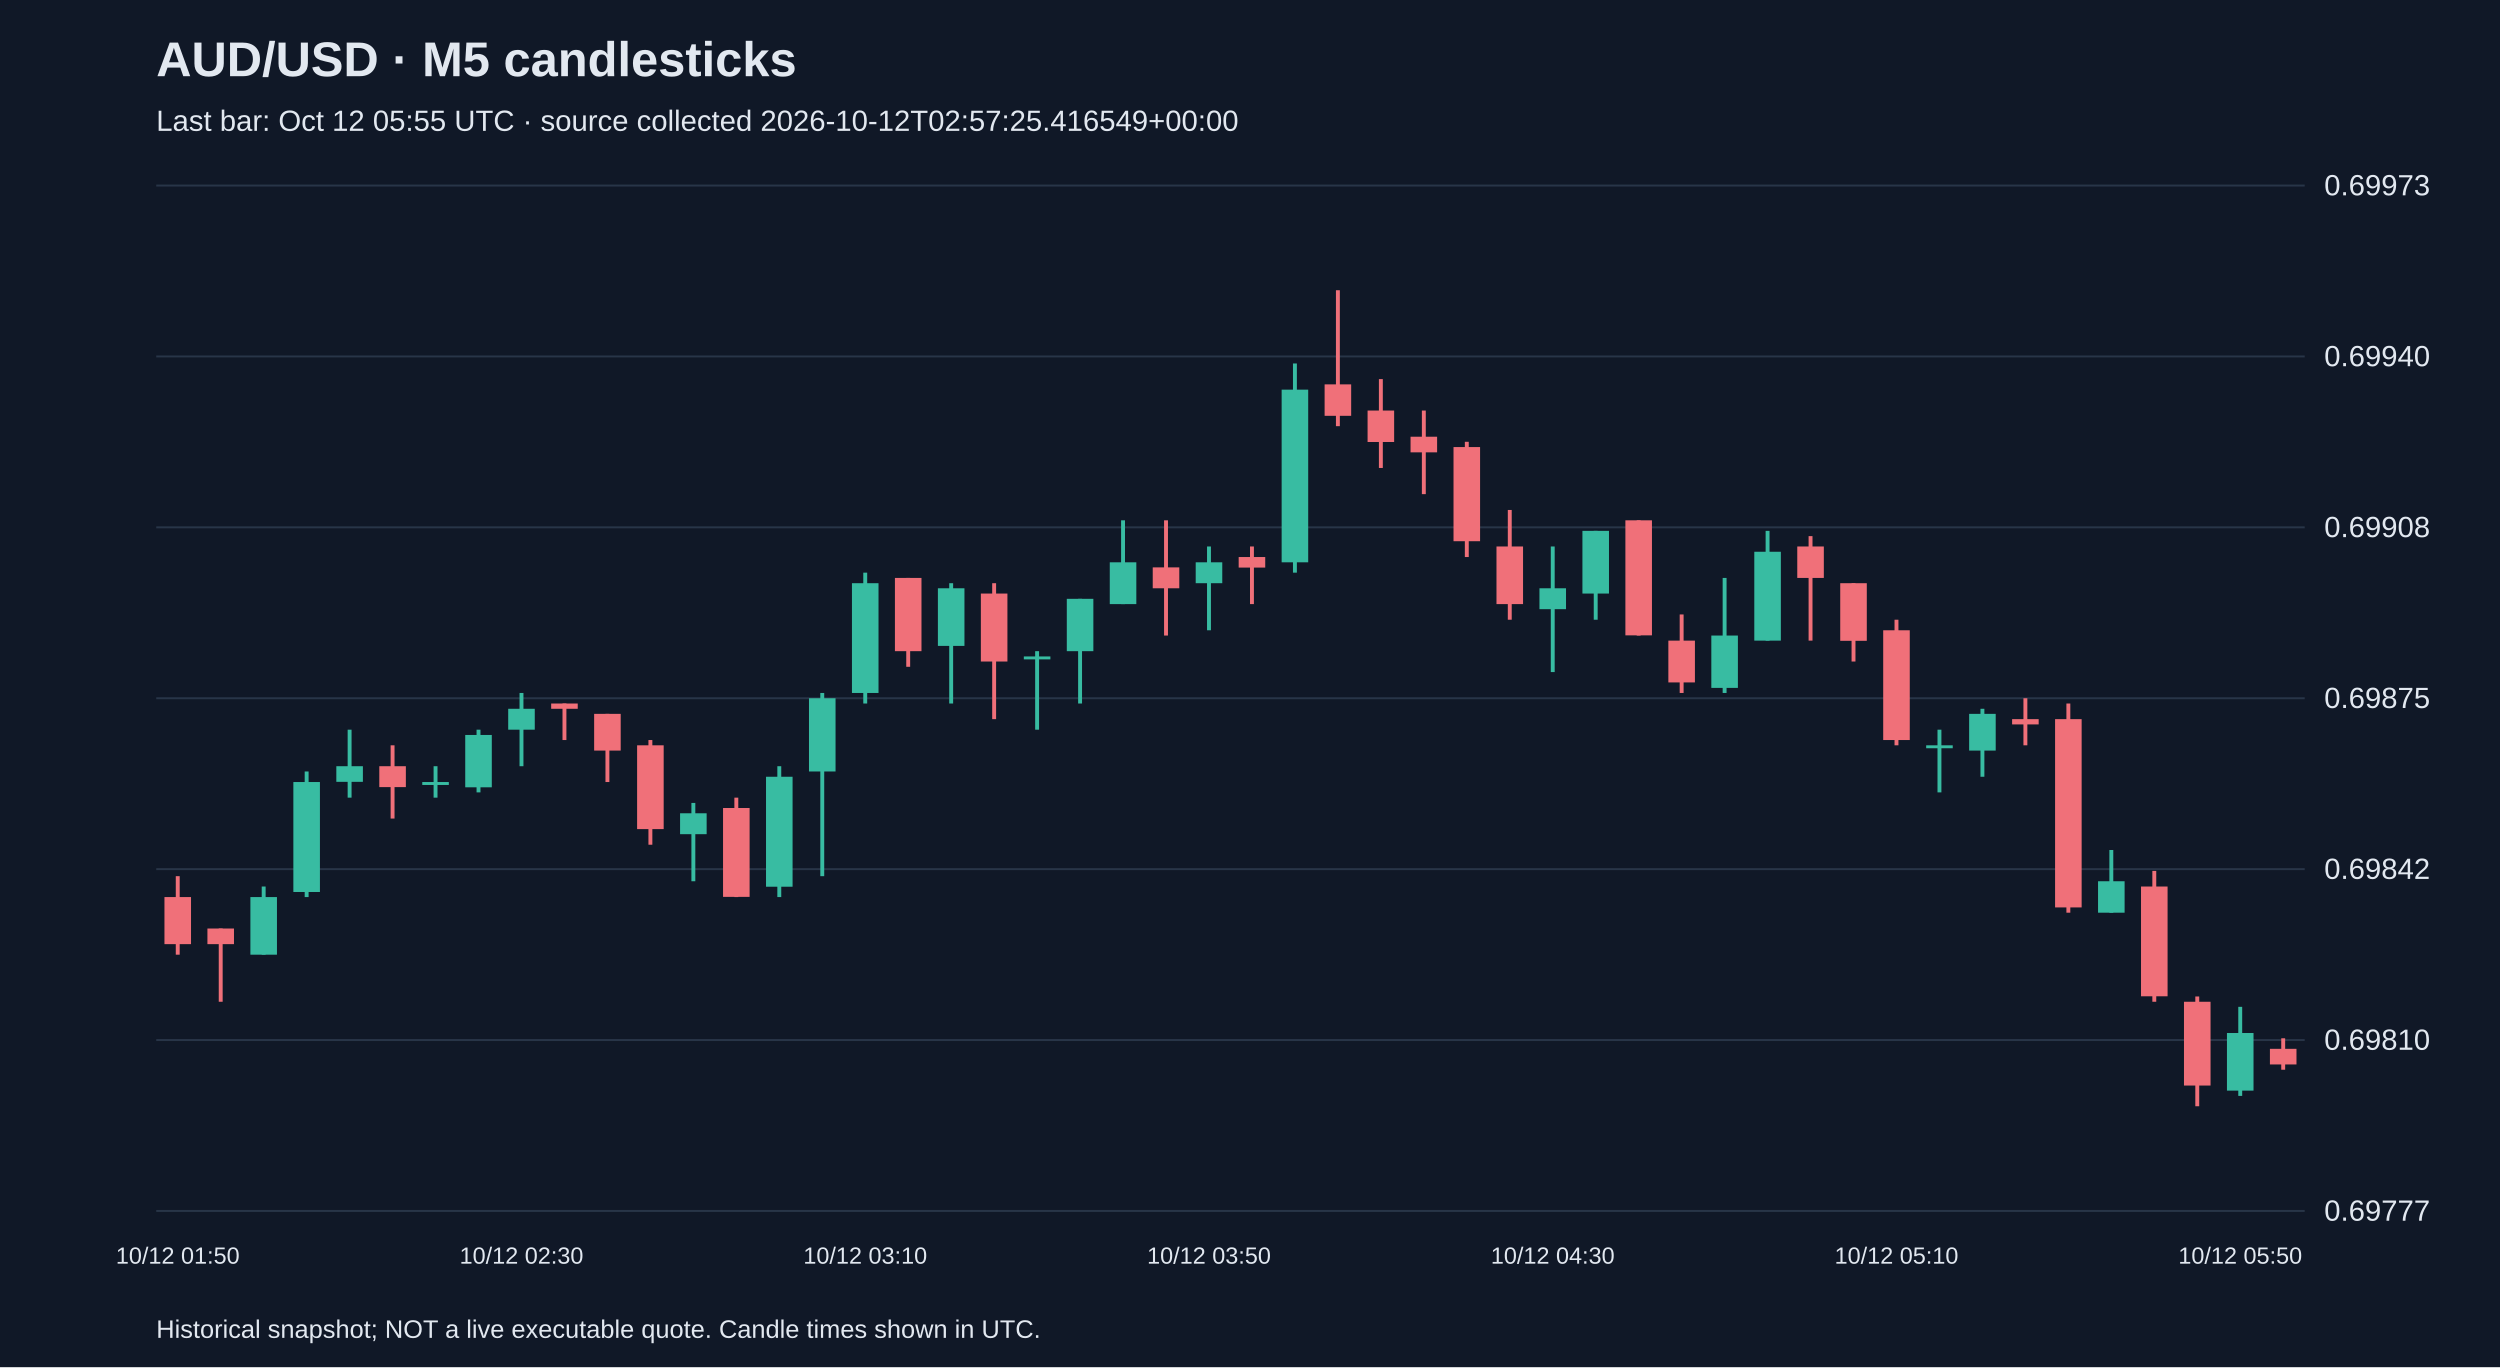
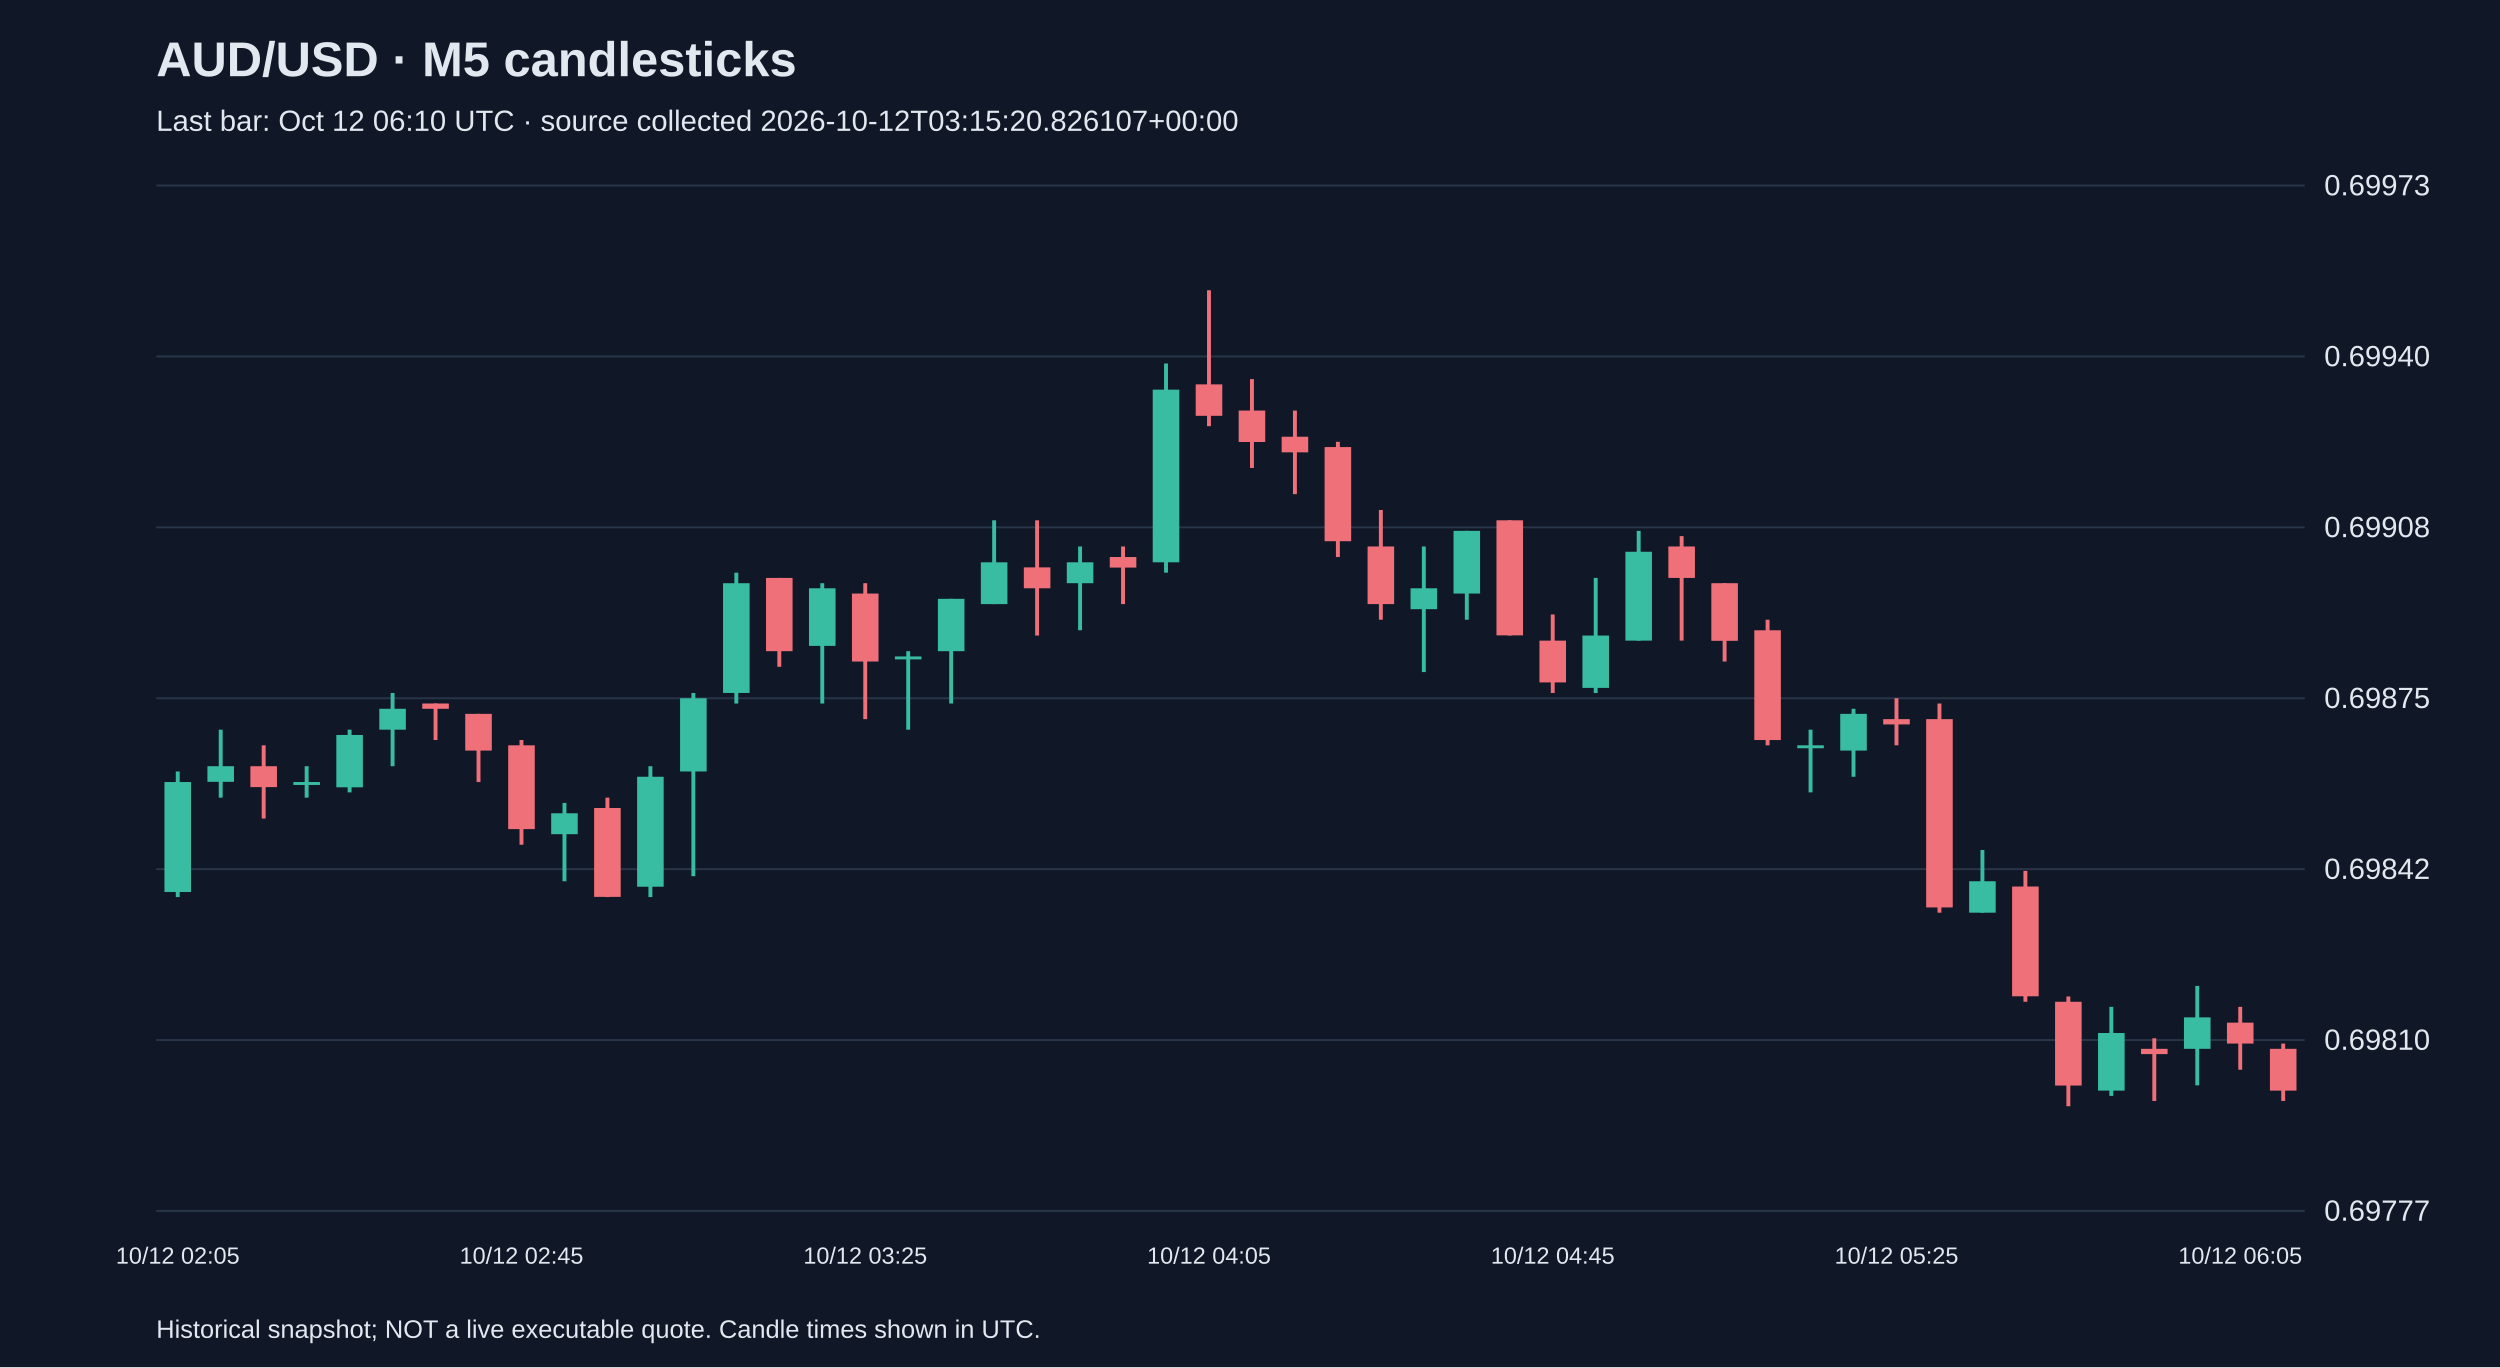
<svg xmlns="http://www.w3.org/2000/svg" viewBox="0 0 1280 700">
  <rect width="100%" height="100%" fill="#101827" />
  <style>text{font-family:Arial,sans-serif;fill:#e2e8f0}</style>
  <text x="80" y="39" font-size="25" font-weight="bold">AUD/USD · M5 candlesticks</text>
-   <text x="80" y="67" font-size="15" fill="#a6b1c5">Last bar: Oct 12 05:55 UTC · source collected 2026-10-12T02:57:25.416549+00:00</text>
+   <text x="80" y="67" font-size="15" fill="#a6b1c5">Last bar: Oct 12 06:10 UTC · source collected 2026-10-12T03:15:20.826107+00:00</text>
  <line x1="80" y1="620.0" x2="1180" y2="620.0" stroke="#283548" />
  <text x="1190" y="625.0" font-size="15">0.69777</text>
  <line x1="80" y1="532.5" x2="1180" y2="532.5" stroke="#283548" />
  <text x="1190" y="537.5" font-size="15">0.69810</text>
  <line x1="80" y1="445.0" x2="1180" y2="445.0" stroke="#283548" />
  <text x="1190" y="450.0" font-size="15">0.69842</text>
  <line x1="80" y1="357.5" x2="1180" y2="357.5" stroke="#283548" />
  <text x="1190" y="362.5" font-size="15">0.69875</text>
  <line x1="80" y1="270.0" x2="1180" y2="270.0" stroke="#283548" />
  <text x="1190" y="275.0" font-size="15">0.69908</text>
  <line x1="80" y1="182.5" x2="1180" y2="182.5" stroke="#283548" />
  <text x="1190" y="187.5" font-size="15">0.69940</text>
  <line x1="80" y1="95.0" x2="1180" y2="95.0" stroke="#283548" />
  <text x="1190" y="100.0" font-size="15">0.69973</text>
-   <line x1="91.0" y1="448.6" x2="91.0" y2="488.8" stroke="#f07079" stroke-width="2" />
-   <rect x="84.2" y="459.3" width="13.6" height="24.1" fill="#f07079" />
-   <text x="91.0" y="647" text-anchor="middle" font-size="12">10/12 01:50</text>
-   <line x1="113.0" y1="475.4" x2="113.0" y2="512.9" stroke="#f07079" stroke-width="2" />
-   <rect x="106.2" y="475.4" width="13.6" height="8.0" fill="#f07079" />
-   <line x1="135.0" y1="453.9" x2="135.0" y2="488.8" stroke="#38bca2" stroke-width="2" />
-   <rect x="128.2" y="459.3" width="13.6" height="29.5" fill="#38bca2" />
-   <line x1="157.0" y1="395.0" x2="157.0" y2="459.3" stroke="#38bca2" stroke-width="2" />
-   <rect x="150.2" y="400.4" width="13.6" height="56.3" fill="#38bca2" />
-   <line x1="179.0" y1="373.6" x2="179.0" y2="408.4" stroke="#38bca2" stroke-width="2" />
-   <rect x="172.2" y="392.3" width="13.6" height="8.0" fill="#38bca2" />
-   <line x1="201.0" y1="381.6" x2="201.0" y2="419.1" stroke="#f07079" stroke-width="2" />
-   <rect x="194.2" y="392.3" width="13.6" height="10.7" fill="#f07079" />
-   <line x1="223.0" y1="392.3" x2="223.0" y2="408.4" stroke="#38bca2" stroke-width="2" />
-   <rect x="216.2" y="400.4" width="13.6" height="1.5" fill="#38bca2" />
-   <line x1="245.0" y1="373.6" x2="245.0" y2="405.7" stroke="#38bca2" stroke-width="2" />
-   <rect x="238.2" y="376.3" width="13.6" height="26.8" fill="#38bca2" />
-   <line x1="267.0" y1="354.8" x2="267.0" y2="392.3" stroke="#38bca2" stroke-width="2" />
-   <rect x="260.2" y="362.9" width="13.6" height="10.7" fill="#38bca2" />
-   <text x="267.0" y="647" text-anchor="middle" font-size="12">10/12 02:30</text>
-   <line x1="289.0" y1="360.2" x2="289.0" y2="378.9" stroke="#f07079" stroke-width="2" />
-   <rect x="282.2" y="360.2" width="13.6" height="2.7" fill="#f07079" />
-   <line x1="311.0" y1="365.5" x2="311.0" y2="400.4" stroke="#f07079" stroke-width="2" />
-   <rect x="304.2" y="365.5" width="13.6" height="18.8" fill="#f07079" />
-   <line x1="333.0" y1="378.9" x2="333.0" y2="432.5" stroke="#f07079" stroke-width="2" />
-   <rect x="326.2" y="381.6" width="13.6" height="42.9" fill="#f07079" />
-   <line x1="355.0" y1="411.1" x2="355.0" y2="451.2" stroke="#38bca2" stroke-width="2" />
-   <rect x="348.2" y="416.4" width="13.6" height="10.7" fill="#38bca2" />
-   <line x1="377.0" y1="408.4" x2="377.0" y2="459.3" stroke="#f07079" stroke-width="2" />
-   <rect x="370.2" y="413.7" width="13.6" height="45.5" fill="#f07079" />
-   <line x1="399.0" y1="392.3" x2="399.0" y2="459.3" stroke="#38bca2" stroke-width="2" />
-   <rect x="392.2" y="397.7" width="13.6" height="56.3" fill="#38bca2" />
-   <line x1="421.0" y1="354.8" x2="421.0" y2="448.6" stroke="#38bca2" stroke-width="2" />
-   <rect x="414.2" y="357.5" width="13.6" height="37.5" fill="#38bca2" />
-   <line x1="443.0" y1="293.2" x2="443.0" y2="360.2" stroke="#38bca2" stroke-width="2" />
-   <rect x="436.2" y="298.6" width="13.6" height="56.2" fill="#38bca2" />
-   <text x="443.0" y="647" text-anchor="middle" font-size="12">10/12 03:10</text>
-   <line x1="465.0" y1="295.9" x2="465.0" y2="341.4" stroke="#f07079" stroke-width="2" />
-   <rect x="458.2" y="295.9" width="13.6" height="37.5" fill="#f07079" />
-   <line x1="487.0" y1="298.6" x2="487.0" y2="360.2" stroke="#38bca2" stroke-width="2" />
-   <rect x="480.2" y="301.2" width="13.6" height="29.5" fill="#38bca2" />
-   <line x1="509.0" y1="298.6" x2="509.0" y2="368.2" stroke="#f07079" stroke-width="2" />
-   <rect x="502.2" y="303.9" width="13.6" height="34.8" fill="#f07079" />
-   <line x1="531.0" y1="333.4" x2="531.0" y2="373.6" stroke="#38bca2" stroke-width="2" />
-   <rect x="524.2" y="336.1" width="13.6" height="1.5" fill="#38bca2" />
-   <line x1="553.0" y1="306.6" x2="553.0" y2="360.2" stroke="#38bca2" stroke-width="2" />
-   <rect x="546.2" y="306.6" width="13.6" height="26.8" fill="#38bca2" />
-   <line x1="575.0" y1="266.4" x2="575.0" y2="309.3" stroke="#38bca2" stroke-width="2" />
-   <rect x="568.2" y="287.9" width="13.6" height="21.4" fill="#38bca2" />
-   <line x1="597.0" y1="266.4" x2="597.0" y2="325.4" stroke="#f07079" stroke-width="2" />
-   <rect x="590.2" y="290.5" width="13.6" height="10.7" fill="#f07079" />
-   <line x1="619.0" y1="279.8" x2="619.0" y2="322.7" stroke="#38bca2" stroke-width="2" />
-   <rect x="612.2" y="287.9" width="13.6" height="10.7" fill="#38bca2" />
-   <text x="619.0" y="647" text-anchor="middle" font-size="12">10/12 03:50</text>
-   <line x1="641.0" y1="279.8" x2="641.0" y2="309.3" stroke="#f07079" stroke-width="2" />
-   <rect x="634.2" y="285.2" width="13.6" height="5.4" fill="#f07079" />
-   <line x1="663.0" y1="186.1" x2="663.0" y2="293.2" stroke="#38bca2" stroke-width="2" />
-   <rect x="656.2" y="199.5" width="13.6" height="88.4" fill="#38bca2" />
-   <line x1="685.0" y1="148.6" x2="685.0" y2="218.2" stroke="#f07079" stroke-width="2" />
-   <rect x="678.2" y="196.8" width="13.6" height="16.1" fill="#f07079" />
-   <line x1="707.0" y1="194.1" x2="707.0" y2="239.6" stroke="#f07079" stroke-width="2" />
-   <rect x="700.2" y="210.2" width="13.6" height="16.1" fill="#f07079" />
-   <line x1="729.0" y1="210.2" x2="729.0" y2="253.0" stroke="#f07079" stroke-width="2" />
-   <rect x="722.2" y="223.6" width="13.6" height="8.0" fill="#f07079" />
-   <line x1="751.0" y1="226.2" x2="751.0" y2="285.2" stroke="#f07079" stroke-width="2" />
-   <rect x="744.2" y="228.9" width="13.6" height="48.2" fill="#f07079" />
-   <line x1="773.0" y1="261.1" x2="773.0" y2="317.3" stroke="#f07079" stroke-width="2" />
-   <rect x="766.2" y="279.8" width="13.6" height="29.5" fill="#f07079" />
-   <line x1="795.0" y1="279.8" x2="795.0" y2="344.1" stroke="#38bca2" stroke-width="2" />
-   <rect x="788.2" y="301.2" width="13.6" height="10.7" fill="#38bca2" />
-   <text x="795.0" y="647" text-anchor="middle" font-size="12">10/12 04:30</text>
-   <line x1="817.0" y1="271.8" x2="817.0" y2="317.3" stroke="#38bca2" stroke-width="2" />
-   <rect x="810.2" y="271.8" width="13.6" height="32.1" fill="#38bca2" />
-   <line x1="839.0" y1="266.4" x2="839.0" y2="325.4" stroke="#f07079" stroke-width="2" />
-   <rect x="832.2" y="266.4" width="13.6" height="58.9" fill="#f07079" />
-   <line x1="861.0" y1="314.6" x2="861.0" y2="354.8" stroke="#f07079" stroke-width="2" />
-   <rect x="854.2" y="328.0" width="13.6" height="21.4" fill="#f07079" />
-   <line x1="883.0" y1="295.9" x2="883.0" y2="354.8" stroke="#38bca2" stroke-width="2" />
-   <rect x="876.2" y="325.4" width="13.6" height="26.8" fill="#38bca2" />
-   <line x1="905.0" y1="271.8" x2="905.0" y2="328.0" stroke="#38bca2" stroke-width="2" />
-   <rect x="898.2" y="282.5" width="13.6" height="45.5" fill="#38bca2" />
-   <line x1="927.0" y1="274.5" x2="927.0" y2="328.0" stroke="#f07079" stroke-width="2" />
-   <rect x="920.2" y="279.8" width="13.6" height="16.1" fill="#f07079" />
-   <line x1="949.0" y1="298.6" x2="949.0" y2="338.7" stroke="#f07079" stroke-width="2" />
-   <rect x="942.2" y="298.6" width="13.6" height="29.5" fill="#f07079" />
-   <line x1="971.0" y1="317.3" x2="971.0" y2="381.6" stroke="#f07079" stroke-width="2" />
-   <rect x="964.2" y="322.7" width="13.6" height="56.2" fill="#f07079" />
-   <text x="971.0" y="647" text-anchor="middle" font-size="12">10/12 05:10</text>
-   <line x1="993.0" y1="373.6" x2="993.0" y2="405.7" stroke="#38bca2" stroke-width="2" />
-   <rect x="986.2" y="381.6" width="13.6" height="1.5" fill="#38bca2" />
-   <line x1="1015.0" y1="362.9" x2="1015.0" y2="397.7" stroke="#38bca2" stroke-width="2" />
-   <rect x="1008.2" y="365.5" width="13.6" height="18.8" fill="#38bca2" />
-   <line x1="1037.0" y1="357.5" x2="1037.0" y2="381.6" stroke="#f07079" stroke-width="2" />
-   <rect x="1030.2" y="368.2" width="13.6" height="2.7" fill="#f07079" />
-   <line x1="1059.0" y1="360.2" x2="1059.0" y2="467.3" stroke="#f07079" stroke-width="2" />
-   <rect x="1052.2" y="368.2" width="13.6" height="96.4" fill="#f07079" />
-   <line x1="1081.0" y1="435.2" x2="1081.0" y2="467.3" stroke="#38bca2" stroke-width="2" />
-   <rect x="1074.2" y="451.2" width="13.6" height="16.1" fill="#38bca2" />
-   <line x1="1103.0" y1="445.9" x2="1103.0" y2="512.9" stroke="#f07079" stroke-width="2" />
-   <rect x="1096.2" y="453.9" width="13.6" height="56.2" fill="#f07079" />
-   <line x1="1125.0" y1="510.2" x2="1125.0" y2="566.4" stroke="#f07079" stroke-width="2" />
-   <rect x="1118.2" y="512.9" width="13.6" height="42.9" fill="#f07079" />
-   <line x1="1147.0" y1="515.5" x2="1147.0" y2="561.1" stroke="#38bca2" stroke-width="2" />
-   <rect x="1140.2" y="528.9" width="13.6" height="29.5" fill="#38bca2" />
-   <text x="1147.0" y="647" text-anchor="middle" font-size="12">10/12 05:50</text>
-   <line x1="1169.0" y1="531.6" x2="1169.0" y2="547.7" stroke="#f07079" stroke-width="2" />
-   <rect x="1162.2" y="537.0" width="13.6" height="8.0" fill="#f07079" />
+   <line x1="91.0" y1="395.0" x2="91.0" y2="459.3" stroke="#38bca2" stroke-width="2" />
+   <rect x="84.2" y="400.4" width="13.6" height="56.3" fill="#38bca2" />
+   <text x="91.0" y="647" text-anchor="middle" font-size="12">10/12 02:05</text>
+   <line x1="113.0" y1="373.6" x2="113.0" y2="408.4" stroke="#38bca2" stroke-width="2" />
+   <rect x="106.2" y="392.3" width="13.6" height="8.0" fill="#38bca2" />
+   <line x1="135.0" y1="381.6" x2="135.0" y2="419.1" stroke="#f07079" stroke-width="2" />
+   <rect x="128.2" y="392.3" width="13.6" height="10.7" fill="#f07079" />
+   <line x1="157.0" y1="392.3" x2="157.0" y2="408.4" stroke="#38bca2" stroke-width="2" />
+   <rect x="150.2" y="400.4" width="13.6" height="1.5" fill="#38bca2" />
+   <line x1="179.0" y1="373.6" x2="179.0" y2="405.7" stroke="#38bca2" stroke-width="2" />
+   <rect x="172.2" y="376.3" width="13.6" height="26.8" fill="#38bca2" />
+   <line x1="201.0" y1="354.8" x2="201.0" y2="392.3" stroke="#38bca2" stroke-width="2" />
+   <rect x="194.2" y="362.9" width="13.6" height="10.7" fill="#38bca2" />
+   <line x1="223.0" y1="360.2" x2="223.0" y2="378.9" stroke="#f07079" stroke-width="2" />
+   <rect x="216.2" y="360.2" width="13.6" height="2.7" fill="#f07079" />
+   <line x1="245.0" y1="365.5" x2="245.0" y2="400.4" stroke="#f07079" stroke-width="2" />
+   <rect x="238.2" y="365.5" width="13.6" height="18.8" fill="#f07079" />
+   <line x1="267.0" y1="378.9" x2="267.0" y2="432.5" stroke="#f07079" stroke-width="2" />
+   <rect x="260.2" y="381.6" width="13.6" height="42.9" fill="#f07079" />
+   <text x="267.0" y="647" text-anchor="middle" font-size="12">10/12 02:45</text>
+   <line x1="289.0" y1="411.1" x2="289.0" y2="451.2" stroke="#38bca2" stroke-width="2" />
+   <rect x="282.2" y="416.4" width="13.6" height="10.7" fill="#38bca2" />
+   <line x1="311.0" y1="408.4" x2="311.0" y2="459.3" stroke="#f07079" stroke-width="2" />
+   <rect x="304.2" y="413.7" width="13.6" height="45.5" fill="#f07079" />
+   <line x1="333.0" y1="392.3" x2="333.0" y2="459.3" stroke="#38bca2" stroke-width="2" />
+   <rect x="326.2" y="397.7" width="13.6" height="56.3" fill="#38bca2" />
+   <line x1="355.0" y1="354.8" x2="355.0" y2="448.6" stroke="#38bca2" stroke-width="2" />
+   <rect x="348.2" y="357.5" width="13.6" height="37.5" fill="#38bca2" />
+   <line x1="377.0" y1="293.2" x2="377.0" y2="360.2" stroke="#38bca2" stroke-width="2" />
+   <rect x="370.2" y="298.6" width="13.6" height="56.2" fill="#38bca2" />
+   <line x1="399.0" y1="295.9" x2="399.0" y2="341.4" stroke="#f07079" stroke-width="2" />
+   <rect x="392.2" y="295.9" width="13.6" height="37.5" fill="#f07079" />
+   <line x1="421.0" y1="298.6" x2="421.0" y2="360.2" stroke="#38bca2" stroke-width="2" />
+   <rect x="414.2" y="301.2" width="13.6" height="29.5" fill="#38bca2" />
+   <line x1="443.0" y1="298.6" x2="443.0" y2="368.2" stroke="#f07079" stroke-width="2" />
+   <rect x="436.2" y="303.9" width="13.6" height="34.8" fill="#f07079" />
+   <text x="443.0" y="647" text-anchor="middle" font-size="12">10/12 03:25</text>
+   <line x1="465.0" y1="333.4" x2="465.0" y2="373.6" stroke="#38bca2" stroke-width="2" />
+   <rect x="458.2" y="336.1" width="13.6" height="1.5" fill="#38bca2" />
+   <line x1="487.0" y1="306.6" x2="487.0" y2="360.2" stroke="#38bca2" stroke-width="2" />
+   <rect x="480.2" y="306.6" width="13.6" height="26.8" fill="#38bca2" />
+   <line x1="509.0" y1="266.4" x2="509.0" y2="309.3" stroke="#38bca2" stroke-width="2" />
+   <rect x="502.2" y="287.9" width="13.6" height="21.4" fill="#38bca2" />
+   <line x1="531.0" y1="266.4" x2="531.0" y2="325.4" stroke="#f07079" stroke-width="2" />
+   <rect x="524.2" y="290.5" width="13.6" height="10.7" fill="#f07079" />
+   <line x1="553.0" y1="279.8" x2="553.0" y2="322.7" stroke="#38bca2" stroke-width="2" />
+   <rect x="546.2" y="287.9" width="13.6" height="10.7" fill="#38bca2" />
+   <line x1="575.0" y1="279.8" x2="575.0" y2="309.3" stroke="#f07079" stroke-width="2" />
+   <rect x="568.2" y="285.2" width="13.6" height="5.4" fill="#f07079" />
+   <line x1="597.0" y1="186.1" x2="597.0" y2="293.2" stroke="#38bca2" stroke-width="2" />
+   <rect x="590.2" y="199.5" width="13.6" height="88.4" fill="#38bca2" />
+   <line x1="619.0" y1="148.6" x2="619.0" y2="218.2" stroke="#f07079" stroke-width="2" />
+   <rect x="612.2" y="196.8" width="13.6" height="16.1" fill="#f07079" />
+   <text x="619.0" y="647" text-anchor="middle" font-size="12">10/12 04:05</text>
+   <line x1="641.0" y1="194.1" x2="641.0" y2="239.6" stroke="#f07079" stroke-width="2" />
+   <rect x="634.2" y="210.2" width="13.6" height="16.1" fill="#f07079" />
+   <line x1="663.0" y1="210.2" x2="663.0" y2="253.0" stroke="#f07079" stroke-width="2" />
+   <rect x="656.2" y="223.6" width="13.6" height="8.0" fill="#f07079" />
+   <line x1="685.0" y1="226.2" x2="685.0" y2="285.2" stroke="#f07079" stroke-width="2" />
+   <rect x="678.2" y="228.9" width="13.6" height="48.2" fill="#f07079" />
+   <line x1="707.0" y1="261.1" x2="707.0" y2="317.3" stroke="#f07079" stroke-width="2" />
+   <rect x="700.2" y="279.8" width="13.6" height="29.5" fill="#f07079" />
+   <line x1="729.0" y1="279.8" x2="729.0" y2="344.1" stroke="#38bca2" stroke-width="2" />
+   <rect x="722.2" y="301.2" width="13.6" height="10.7" fill="#38bca2" />
+   <line x1="751.0" y1="271.8" x2="751.0" y2="317.3" stroke="#38bca2" stroke-width="2" />
+   <rect x="744.2" y="271.8" width="13.6" height="32.1" fill="#38bca2" />
+   <line x1="773.0" y1="266.4" x2="773.0" y2="325.4" stroke="#f07079" stroke-width="2" />
+   <rect x="766.2" y="266.4" width="13.6" height="58.9" fill="#f07079" />
+   <line x1="795.0" y1="314.6" x2="795.0" y2="354.8" stroke="#f07079" stroke-width="2" />
+   <rect x="788.2" y="328.0" width="13.6" height="21.4" fill="#f07079" />
+   <text x="795.0" y="647" text-anchor="middle" font-size="12">10/12 04:45</text>
+   <line x1="817.0" y1="295.9" x2="817.0" y2="354.8" stroke="#38bca2" stroke-width="2" />
+   <rect x="810.2" y="325.4" width="13.6" height="26.8" fill="#38bca2" />
+   <line x1="839.0" y1="271.8" x2="839.0" y2="328.0" stroke="#38bca2" stroke-width="2" />
+   <rect x="832.2" y="282.5" width="13.6" height="45.5" fill="#38bca2" />
+   <line x1="861.0" y1="274.5" x2="861.0" y2="328.0" stroke="#f07079" stroke-width="2" />
+   <rect x="854.2" y="279.8" width="13.6" height="16.1" fill="#f07079" />
+   <line x1="883.0" y1="298.6" x2="883.0" y2="338.7" stroke="#f07079" stroke-width="2" />
+   <rect x="876.2" y="298.6" width="13.6" height="29.5" fill="#f07079" />
+   <line x1="905.0" y1="317.3" x2="905.0" y2="381.6" stroke="#f07079" stroke-width="2" />
+   <rect x="898.2" y="322.7" width="13.6" height="56.2" fill="#f07079" />
+   <line x1="927.0" y1="373.6" x2="927.0" y2="405.7" stroke="#38bca2" stroke-width="2" />
+   <rect x="920.2" y="381.6" width="13.6" height="1.5" fill="#38bca2" />
+   <line x1="949.0" y1="362.9" x2="949.0" y2="397.7" stroke="#38bca2" stroke-width="2" />
+   <rect x="942.2" y="365.5" width="13.6" height="18.8" fill="#38bca2" />
+   <line x1="971.0" y1="357.5" x2="971.0" y2="381.6" stroke="#f07079" stroke-width="2" />
+   <rect x="964.2" y="368.2" width="13.6" height="2.7" fill="#f07079" />
+   <text x="971.0" y="647" text-anchor="middle" font-size="12">10/12 05:25</text>
+   <line x1="993.0" y1="360.2" x2="993.0" y2="467.3" stroke="#f07079" stroke-width="2" />
+   <rect x="986.2" y="368.2" width="13.6" height="96.4" fill="#f07079" />
+   <line x1="1015.0" y1="435.2" x2="1015.0" y2="467.3" stroke="#38bca2" stroke-width="2" />
+   <rect x="1008.2" y="451.2" width="13.6" height="16.1" fill="#38bca2" />
+   <line x1="1037.0" y1="445.9" x2="1037.0" y2="512.9" stroke="#f07079" stroke-width="2" />
+   <rect x="1030.2" y="453.9" width="13.6" height="56.2" fill="#f07079" />
+   <line x1="1059.0" y1="510.2" x2="1059.0" y2="566.4" stroke="#f07079" stroke-width="2" />
+   <rect x="1052.2" y="512.9" width="13.6" height="42.9" fill="#f07079" />
+   <line x1="1081.0" y1="515.5" x2="1081.0" y2="561.1" stroke="#38bca2" stroke-width="2" />
+   <rect x="1074.2" y="528.9" width="13.6" height="29.5" fill="#38bca2" />
+   <line x1="1103.0" y1="531.6" x2="1103.0" y2="563.7" stroke="#f07079" stroke-width="2" />
+   <rect x="1096.2" y="537.0" width="13.6" height="2.7" fill="#f07079" />
+   <line x1="1125.0" y1="504.8" x2="1125.0" y2="555.7" stroke="#38bca2" stroke-width="2" />
+   <rect x="1118.2" y="520.9" width="13.6" height="16.1" fill="#38bca2" />
+   <line x1="1147.0" y1="515.5" x2="1147.0" y2="547.7" stroke="#f07079" stroke-width="2" />
+   <rect x="1140.2" y="523.6" width="13.6" height="10.7" fill="#f07079" />
+   <text x="1147.0" y="647" text-anchor="middle" font-size="12">10/12 06:05</text>
+   <line x1="1169.0" y1="534.3" x2="1169.0" y2="563.7" stroke="#f07079" stroke-width="2" />
+   <rect x="1162.2" y="537.0" width="13.6" height="21.4" fill="#f07079" />
  <text x="80" y="685" font-size="13">Historical snapshot; NOT a live executable quote. Candle times shown in UTC.</text>
</svg>
